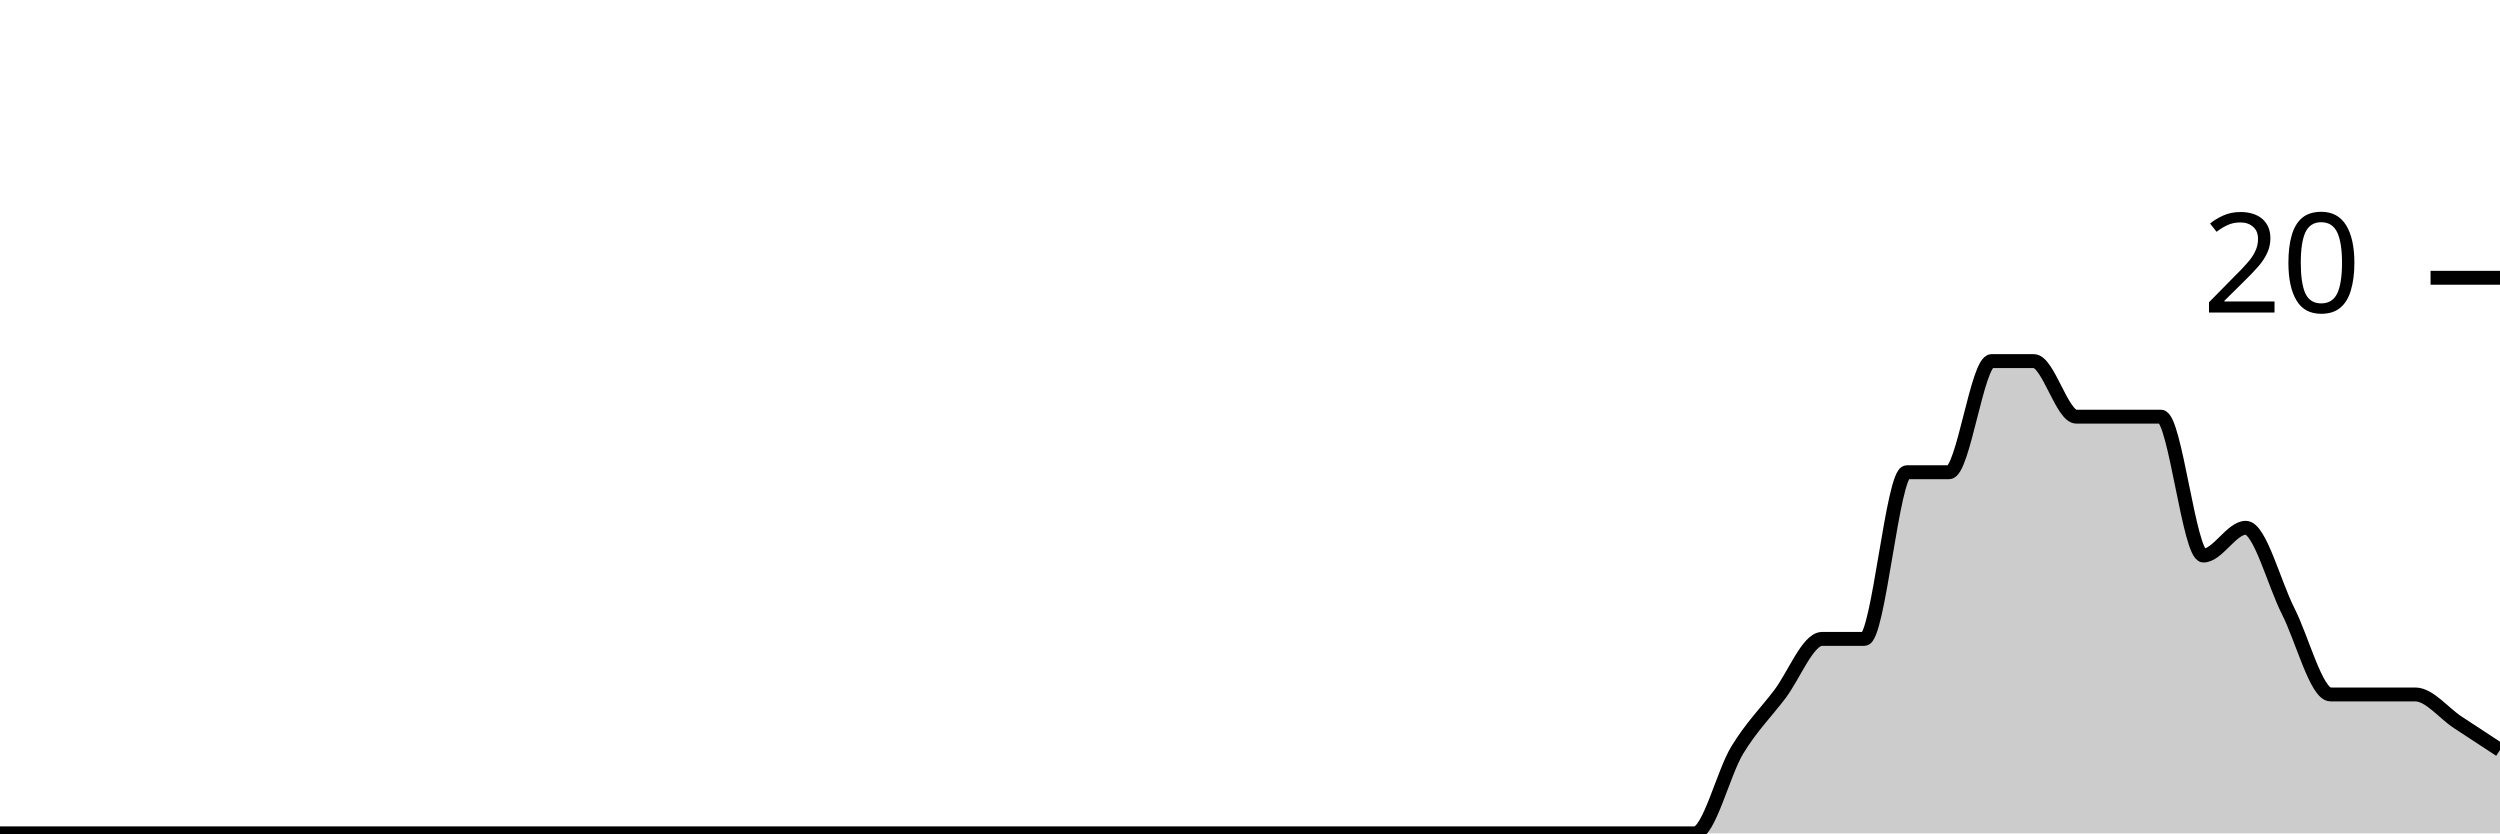
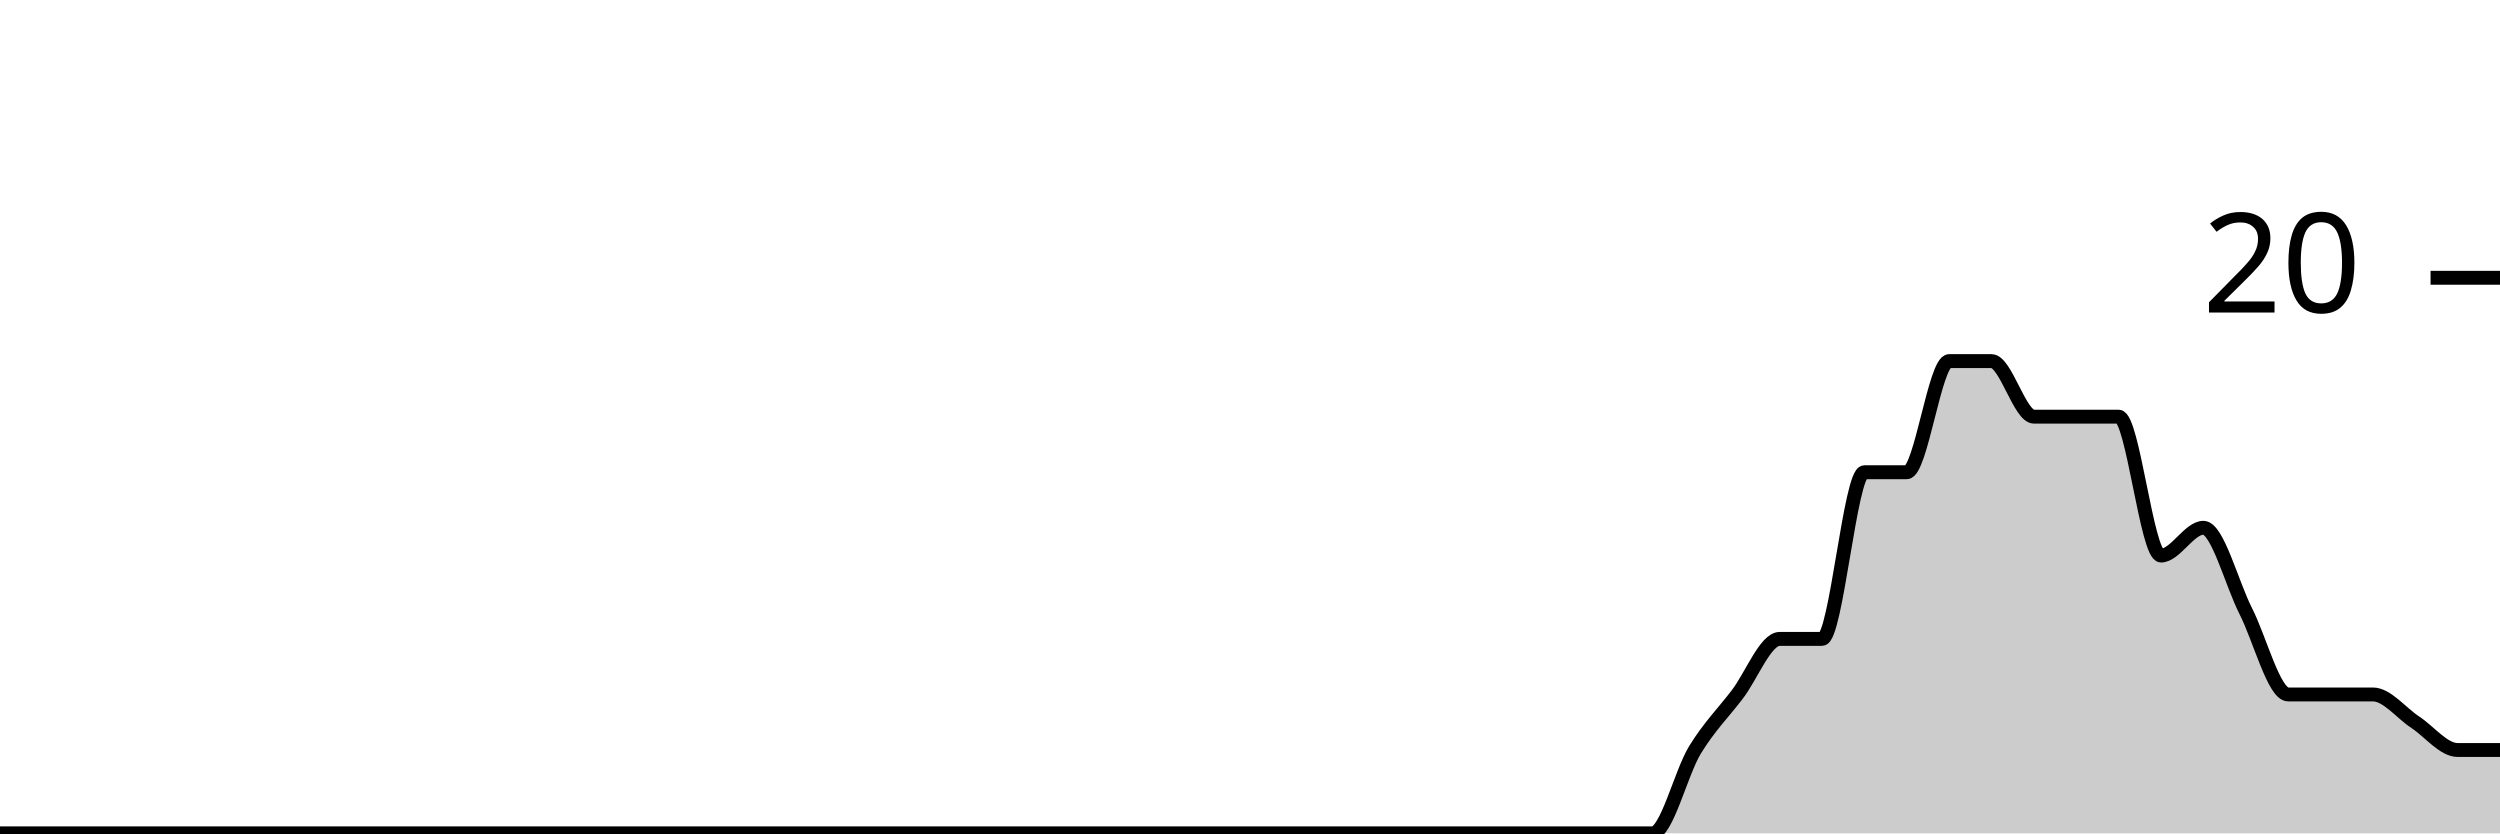
<svg xmlns="http://www.w3.org/2000/svg" viewBox="0 0 180 60">
  <g transform="translate(0,20)">
-     <path class="area" fill="rgba(0, 0, 0, 0.2)" d="M0,40C1.017,40,2.034,40,3.051,40C4.068,40,5.085,40,6.102,40C7.119,40,8.136,40,9.153,40C10.169,40,11.186,40,12.203,40C13.22,40,14.237,40,15.254,40C16.271,40,17.288,40,18.305,40C19.322,40,20.339,40,21.356,40C22.373,40,23.39,40,24.407,40C25.424,40,26.441,40,27.458,40C28.475,40,29.492,40,30.508,40C31.525,40,32.542,40,33.559,40C34.576,40,35.593,40,36.61,40C37.627,40,38.644,40,39.661,40C40.678,40,41.695,40,42.712,40C43.729,40,44.746,40,45.763,40C46.78,40,47.797,40,48.814,40C49.831,40,50.847,40,51.864,40C52.881,40,53.898,40,54.915,40C55.932,40,56.949,40,57.966,40C58.983,40,60,40,61.017,40C62.034,40,63.051,40,64.068,40C65.085,40,66.102,40,67.119,40C68.136,40,69.153,40,70.169,40C71.186,40,72.203,40,73.22,40C74.237,40,75.254,40,76.271,40C77.288,40,78.305,40,79.322,40C80.339,40,81.356,40,82.373,40C83.39,40,84.407,40,85.424,40C86.441,40,87.458,40,88.475,40C89.492,40,90.508,40,91.525,40C92.542,40,93.559,40,94.576,40C95.593,40,96.61,40,97.627,40C98.644,40,99.661,40,100.678,40C101.695,40,102.712,40,103.729,40C104.746,40,105.763,40,106.78,40C107.797,40,108.814,40,109.831,40C110.847,40,111.864,40,112.881,40C113.898,40,114.915,40,115.932,40C116.949,40,117.966,40,118.983,40C120,40,121.017,40,122.034,40C123.051,40,124.068,35.667,125.085,34C126.102,32.333,127.119,31.333,128.136,30C129.153,28.667,130.169,26,131.186,26C132.203,26,133.22,26,134.237,26C135.254,26,136.271,14,137.288,14C138.305,14,139.322,14,140.339,14C141.356,14,142.373,6,143.39,6C144.407,6,145.424,6,146.441,6C147.458,6,148.475,10,149.492,10C150.508,10,151.525,10,152.542,10C153.559,10,154.576,10,155.593,10C156.61,10,157.627,20,158.644,20C159.661,20,160.678,18,161.695,18C162.712,18,163.729,22,164.746,24C165.763,26,166.78,30,167.797,30C168.814,30,169.831,30,170.847,30C171.864,30,172.881,30,173.898,30C174.915,30,175.932,31.333,176.949,32C177.966,32.667,178.983,33.333,180,34L180,40C178.983,40,177.966,40,176.949,40C175.932,40,174.915,40,173.898,40C172.881,40,171.864,40,170.847,40C169.831,40,168.814,40,167.797,40C166.78,40,165.763,40,164.746,40C163.729,40,162.712,40,161.695,40C160.678,40,159.661,40,158.644,40C157.627,40,156.61,40,155.593,40C154.576,40,153.559,40,152.542,40C151.525,40,150.508,40,149.492,40C148.475,40,147.458,40,146.441,40C145.424,40,144.407,40,143.39,40C142.373,40,141.356,40,140.339,40C139.322,40,138.305,40,137.288,40C136.271,40,135.254,40,134.237,40C133.22,40,132.203,40,131.186,40C130.169,40,129.153,40,128.136,40C127.119,40,126.102,40,125.085,40C124.068,40,123.051,40,122.034,40C121.017,40,120,40,118.983,40C117.966,40,116.949,40,115.932,40C114.915,40,113.898,40,112.881,40C111.864,40,110.847,40,109.831,40C108.814,40,107.797,40,106.78,40C105.763,40,104.746,40,103.729,40C102.712,40,101.695,40,100.678,40C99.661,40,98.644,40,97.627,40C96.61,40,95.593,40,94.576,40C93.559,40,92.542,40,91.525,40C90.508,40,89.492,40,88.475,40C87.458,40,86.441,40,85.424,40C84.407,40,83.39,40,82.373,40C81.356,40,80.339,40,79.322,40C78.305,40,77.288,40,76.271,40C75.254,40,74.237,40,73.22,40C72.203,40,71.186,40,70.169,40C69.153,40,68.136,40,67.119,40C66.102,40,65.085,40,64.068,40C63.051,40,62.034,40,61.017,40C60,40,58.983,40,57.966,40C56.949,40,55.932,40,54.915,40C53.898,40,52.881,40,51.864,40C50.847,40,49.831,40,48.814,40C47.797,40,46.78,40,45.763,40C44.746,40,43.729,40,42.712,40C41.695,40,40.678,40,39.661,40C38.644,40,37.627,40,36.61,40C35.593,40,34.576,40,33.559,40C32.542,40,31.525,40,30.508,40C29.492,40,28.475,40,27.458,40C26.441,40,25.424,40,24.407,40C23.39,40,22.373,40,21.356,40C20.339,40,19.322,40,18.305,40C17.288,40,16.271,40,15.254,40C14.237,40,13.22,40,12.203,40C11.186,40,10.169,40,9.153,40C8.136,40,7.119,40,6.102,40C5.085,40,4.068,40,3.051,40C2.034,40,1.017,40,0,40Z" />
-     <path class="line" stroke="black" fill="none" d="M0,40C1.017,40,2.034,40,3.051,40C4.068,40,5.085,40,6.102,40C7.119,40,8.136,40,9.153,40C10.169,40,11.186,40,12.203,40C13.22,40,14.237,40,15.254,40C16.271,40,17.288,40,18.305,40C19.322,40,20.339,40,21.356,40C22.373,40,23.39,40,24.407,40C25.424,40,26.441,40,27.458,40C28.475,40,29.492,40,30.508,40C31.525,40,32.542,40,33.559,40C34.576,40,35.593,40,36.61,40C37.627,40,38.644,40,39.661,40C40.678,40,41.695,40,42.712,40C43.729,40,44.746,40,45.763,40C46.78,40,47.797,40,48.814,40C49.831,40,50.847,40,51.864,40C52.881,40,53.898,40,54.915,40C55.932,40,56.949,40,57.966,40C58.983,40,60,40,61.017,40C62.034,40,63.051,40,64.068,40C65.085,40,66.102,40,67.119,40C68.136,40,69.153,40,70.169,40C71.186,40,72.203,40,73.22,40C74.237,40,75.254,40,76.271,40C77.288,40,78.305,40,79.322,40C80.339,40,81.356,40,82.373,40C83.39,40,84.407,40,85.424,40C86.441,40,87.458,40,88.475,40C89.492,40,90.508,40,91.525,40C92.542,40,93.559,40,94.576,40C95.593,40,96.61,40,97.627,40C98.644,40,99.661,40,100.678,40C101.695,40,102.712,40,103.729,40C104.746,40,105.763,40,106.78,40C107.797,40,108.814,40,109.831,40C110.847,40,111.864,40,112.881,40C113.898,40,114.915,40,115.932,40C116.949,40,117.966,40,118.983,40C120,40,121.017,40,122.034,40C123.051,40,124.068,35.667,125.085,34C126.102,32.333,127.119,31.333,128.136,30C129.153,28.667,130.169,26,131.186,26C132.203,26,133.22,26,134.237,26C135.254,26,136.271,14,137.288,14C138.305,14,139.322,14,140.339,14C141.356,14,142.373,6,143.39,6C144.407,6,145.424,6,146.441,6C147.458,6,148.475,10,149.492,10C150.508,10,151.525,10,152.542,10C153.559,10,154.576,10,155.593,10C156.61,10,157.627,20,158.644,20C159.661,20,160.678,18,161.695,18C162.712,18,163.729,22,164.746,24C165.763,26,166.78,30,167.797,30C168.814,30,169.831,30,170.847,30C171.864,30,172.881,30,173.898,30C174.915,30,175.932,31.333,176.949,32C177.966,32.667,178.983,33.333,180,34" />
+     <path class="area" fill="rgba(0, 0, 0, 0.2)" d="M0,40C1.017,40,2.034,40,3.051,40C4.068,40,5.085,40,6.102,40C7.119,40,8.136,40,9.153,40C10.169,40,11.186,40,12.203,40C13.22,40,14.237,40,15.254,40C16.271,40,17.288,40,18.305,40C19.322,40,20.339,40,21.356,40C22.373,40,23.39,40,24.407,40C25.424,40,26.441,40,27.458,40C28.475,40,29.492,40,30.508,40C31.525,40,32.542,40,33.559,40C34.576,40,35.593,40,36.61,40C37.627,40,38.644,40,39.661,40C40.678,40,41.695,40,42.712,40C43.729,40,44.746,40,45.763,40C46.78,40,47.797,40,48.814,40C49.831,40,50.847,40,51.864,40C52.881,40,53.898,40,54.915,40C55.932,40,56.949,40,57.966,40C58.983,40,60,40,61.017,40C62.034,40,63.051,40,64.068,40C65.085,40,66.102,40,67.119,40C68.136,40,69.153,40,70.169,40C71.186,40,72.203,40,73.22,40C74.237,40,75.254,40,76.271,40C77.288,40,78.305,40,79.322,40C80.339,40,81.356,40,82.373,40C83.39,40,84.407,40,85.424,40C86.441,40,87.458,40,88.475,40C89.492,40,90.508,40,91.525,40C92.542,40,93.559,40,94.576,40C95.593,40,96.61,40,97.627,40C98.644,40,99.661,40,100.678,40C101.695,40,102.712,40,103.729,40C104.746,40,105.763,40,106.78,40C107.797,40,108.814,40,109.831,40C110.847,40,111.864,40,112.881,40C113.898,40,114.915,40,115.932,40C116.949,40,117.966,40,118.983,40C120,40,121.017,35.667,122.034,34C123.051,32.333,124.068,31.333,125.085,30C126.102,28.667,127.119,26,128.136,26C129.153,26,130.169,26,131.186,26C132.203,26,133.22,14,134.237,14C135.254,14,136.271,14,137.288,14C138.305,14,139.322,6,140.339,6C141.356,6,142.373,6,143.39,6C144.407,6,145.424,10,146.441,10C147.458,10,148.475,10,149.492,10C150.508,10,151.525,10,152.542,10C153.559,10,154.576,20,155.593,20C156.61,20,157.627,18,158.644,18C159.661,18,160.678,22,161.695,24C162.712,26,163.729,30,164.746,30C165.763,30,166.78,30,167.797,30C168.814,30,169.831,30,170.847,30C171.864,30,172.881,31.333,173.898,32C174.915,32.667,175.932,34,176.949,34C177.966,34,178.983,34,180,34L180,40C178.983,40,177.966,40,176.949,40C175.932,40,174.915,40,173.898,40C172.881,40,171.864,40,170.847,40C169.831,40,168.814,40,167.797,40C166.78,40,165.763,40,164.746,40C163.729,40,162.712,40,161.695,40C160.678,40,159.661,40,158.644,40C157.627,40,156.61,40,155.593,40C154.576,40,153.559,40,152.542,40C151.525,40,150.508,40,149.492,40C148.475,40,147.458,40,146.441,40C145.424,40,144.407,40,143.39,40C142.373,40,141.356,40,140.339,40C139.322,40,138.305,40,137.288,40C136.271,40,135.254,40,134.237,40C133.22,40,132.203,40,131.186,40C130.169,40,129.153,40,128.136,40C127.119,40,126.102,40,125.085,40C124.068,40,123.051,40,122.034,40C121.017,40,120,40,118.983,40C117.966,40,116.949,40,115.932,40C114.915,40,113.898,40,112.881,40C111.864,40,110.847,40,109.831,40C108.814,40,107.797,40,106.78,40C105.763,40,104.746,40,103.729,40C102.712,40,101.695,40,100.678,40C99.661,40,98.644,40,97.627,40C96.61,40,95.593,40,94.576,40C93.559,40,92.542,40,91.525,40C90.508,40,89.492,40,88.475,40C87.458,40,86.441,40,85.424,40C84.407,40,83.39,40,82.373,40C81.356,40,80.339,40,79.322,40C78.305,40,77.288,40,76.271,40C75.254,40,74.237,40,73.22,40C72.203,40,71.186,40,70.169,40C69.153,40,68.136,40,67.119,40C66.102,40,65.085,40,64.068,40C63.051,40,62.034,40,61.017,40C60,40,58.983,40,57.966,40C56.949,40,55.932,40,54.915,40C53.898,40,52.881,40,51.864,40C50.847,40,49.831,40,48.814,40C47.797,40,46.78,40,45.763,40C44.746,40,43.729,40,42.712,40C41.695,40,40.678,40,39.661,40C38.644,40,37.627,40,36.61,40C35.593,40,34.576,40,33.559,40C32.542,40,31.525,40,30.508,40C29.492,40,28.475,40,27.458,40C26.441,40,25.424,40,24.407,40C23.39,40,22.373,40,21.356,40C20.339,40,19.322,40,18.305,40C17.288,40,16.271,40,15.254,40C14.237,40,13.22,40,12.203,40C11.186,40,10.169,40,9.153,40C8.136,40,7.119,40,6.102,40C5.085,40,4.068,40,3.051,40C2.034,40,1.017,40,0,40Z" />
+     <path class="line" stroke="black" fill="none" d="M0,40C1.017,40,2.034,40,3.051,40C4.068,40,5.085,40,6.102,40C7.119,40,8.136,40,9.153,40C10.169,40,11.186,40,12.203,40C13.22,40,14.237,40,15.254,40C16.271,40,17.288,40,18.305,40C19.322,40,20.339,40,21.356,40C22.373,40,23.39,40,24.407,40C25.424,40,26.441,40,27.458,40C28.475,40,29.492,40,30.508,40C31.525,40,32.542,40,33.559,40C34.576,40,35.593,40,36.61,40C37.627,40,38.644,40,39.661,40C40.678,40,41.695,40,42.712,40C43.729,40,44.746,40,45.763,40C46.78,40,47.797,40,48.814,40C49.831,40,50.847,40,51.864,40C52.881,40,53.898,40,54.915,40C55.932,40,56.949,40,57.966,40C58.983,40,60,40,61.017,40C62.034,40,63.051,40,64.068,40C65.085,40,66.102,40,67.119,40C68.136,40,69.153,40,70.169,40C71.186,40,72.203,40,73.22,40C74.237,40,75.254,40,76.271,40C77.288,40,78.305,40,79.322,40C80.339,40,81.356,40,82.373,40C83.39,40,84.407,40,85.424,40C86.441,40,87.458,40,88.475,40C89.492,40,90.508,40,91.525,40C92.542,40,93.559,40,94.576,40C95.593,40,96.61,40,97.627,40C98.644,40,99.661,40,100.678,40C101.695,40,102.712,40,103.729,40C104.746,40,105.763,40,106.78,40C107.797,40,108.814,40,109.831,40C110.847,40,111.864,40,112.881,40C113.898,40,114.915,40,115.932,40C116.949,40,117.966,40,118.983,40C120,40,121.017,35.667,122.034,34C123.051,32.333,124.068,31.333,125.085,30C126.102,28.667,127.119,26,128.136,26C129.153,26,130.169,26,131.186,26C132.203,26,133.22,14,134.237,14C135.254,14,136.271,14,137.288,14C138.305,14,139.322,6,140.339,6C141.356,6,142.373,6,143.39,6C144.407,6,145.424,10,146.441,10C147.458,10,148.475,10,149.492,10C150.508,10,151.525,10,152.542,10C153.559,10,154.576,20,155.593,20C156.61,20,157.627,18,158.644,18C159.661,18,160.678,22,161.695,24C162.712,26,163.729,30,164.746,30C165.763,30,166.78,30,167.797,30C168.814,30,169.831,30,170.847,30C171.864,30,172.881,31.333,173.898,32C174.915,32.667,175.932,34,176.949,34C177.966,34,178.983,34,180,34" />
    <path class="axis-ceiling" stroke-width="1" stroke="black" fill="none" d="M175,0L180,0" />
    <text class="axis-ceiling-label" font-family="sans-serif" text-anchor="end" font-size="10px" x="170" y="2.5">20</text>
  </g>
</svg>
